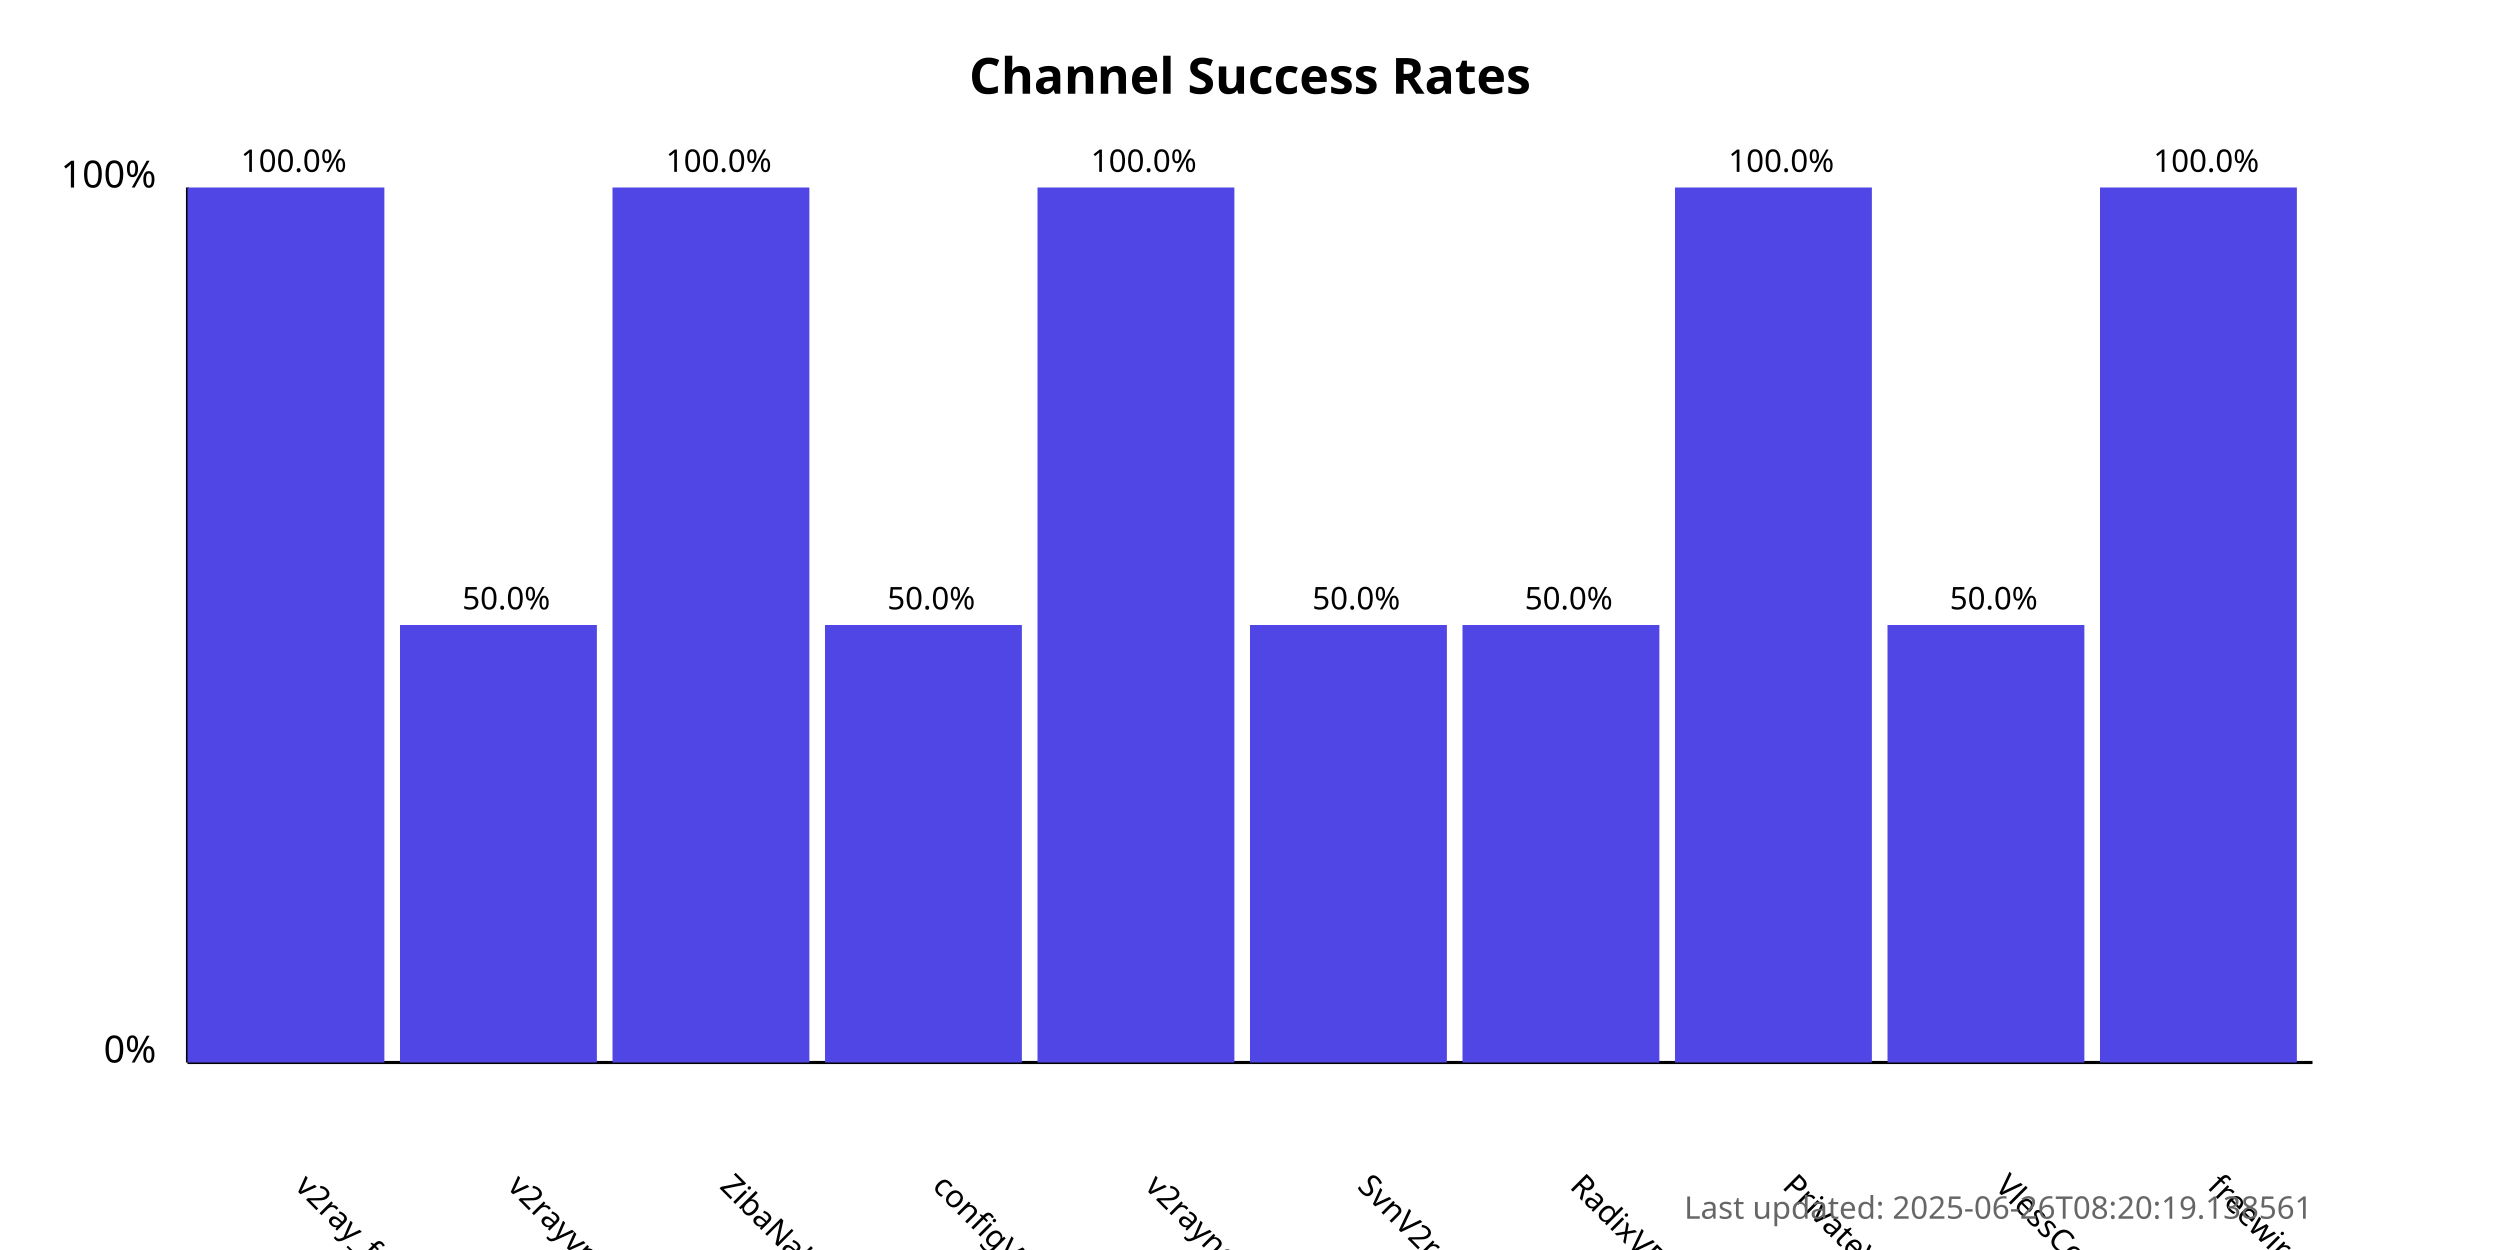
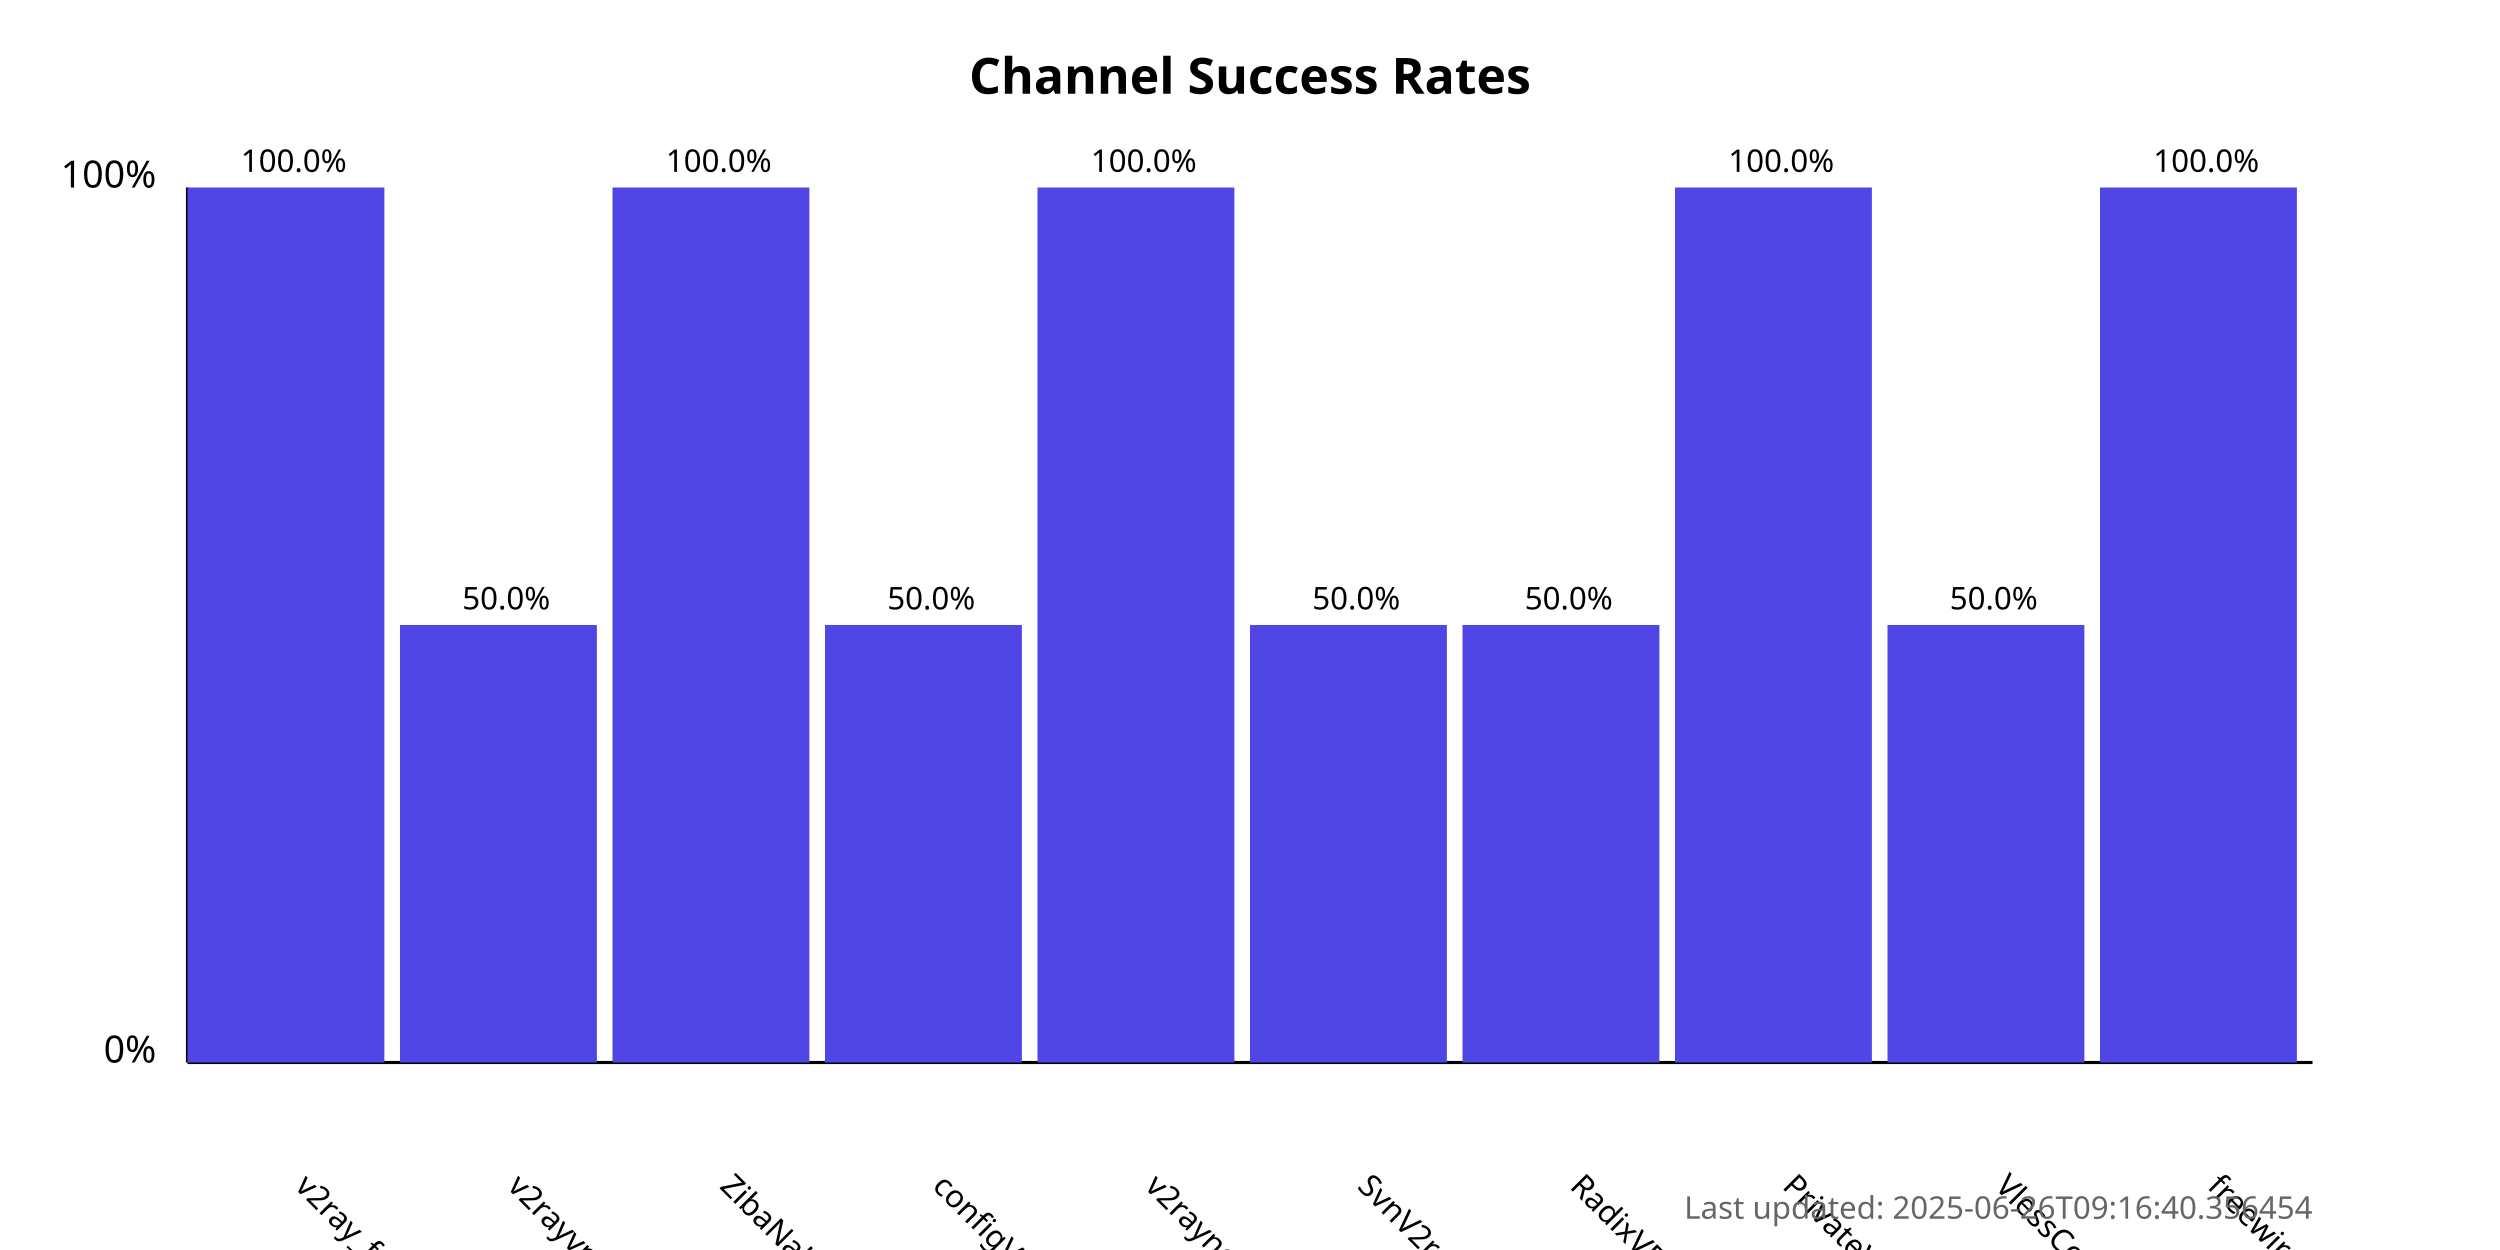
<svg xmlns="http://www.w3.org/2000/svg" width="800" height="400">
  <style>
            .chart-title { font: bold 16px sans-serif; }
            .axis-label { font: 12px sans-serif; }
            .tick-label { font: 10px sans-serif; }
            .bar { fill: #4f46e5; }
            .bar:hover { fill: #6366f1; }
            .timestamp { font: 10px sans-serif; fill: #666; }
        </style>
  <text x="400.0" y="30" text-anchor="middle" class="chart-title">
            Channel Success Rates
        </text>
  <line x1="60" y1="340" x2="60" y2="60" stroke="black" stroke-width="1" />
  <line x1="60" y1="340" x2="740" y2="340" stroke="black" stroke-width="1" />
  <text x="50" y="340" text-anchor="end" class="axis-label">0%</text>
  <text x="50" y="60" text-anchor="end" class="axis-label">100%</text>
  <g>
    <rect x="60" y="60.0" width="63.0" height="280.0" class="bar" />
    <text x="94.0" y="380" transform="rotate(45, 94.0, 380)" text-anchor="start" class="tick-label">
                v2ray_free_conf
            </text>
    <text x="94.0" y="55.0" text-anchor="middle" class="tick-label">
                100.0%
            </text>
  </g>
  <g>
    <rect x="128.0" y="200.0" width="63.0" height="140.0" class="bar" />
    <text x="162.0" y="380" transform="rotate(45, 162.0, 380)" text-anchor="start" class="tick-label">
                v2rayvpno
            </text>
    <text x="162.0" y="195.0" text-anchor="middle" class="tick-label">
                50.0%
            </text>
  </g>
  <g>
    <rect x="196.0" y="60.0" width="63.0" height="280.0" class="bar" />
    <text x="230.0" y="380" transform="rotate(45, 230.0, 380)" text-anchor="start" class="tick-label">
                ZibaNabz
            </text>
    <text x="230.0" y="55.0" text-anchor="middle" class="tick-label">
                100.0%
            </text>
  </g>
  <g>
    <rect x="264.0" y="200.0" width="63.0" height="140.0" class="bar" />
    <text x="298.0" y="380" transform="rotate(45, 298.0, 380)" text-anchor="start" class="tick-label">
                configV2rayForFree
            </text>
    <text x="298.0" y="195.0" text-anchor="middle" class="tick-label">
                50.0%
            </text>
  </g>
  <g>
    <rect x="332.0" y="60.0" width="63.0" height="280.0" class="bar" />
    <text x="366.0" y="380" transform="rotate(45, 366.0, 380)" text-anchor="start" class="tick-label">
                v2rayngvpn
            </text>
    <text x="366.0" y="55.0" text-anchor="middle" class="tick-label">
                100.0%
            </text>
  </g>
  <g>
    <rect x="400.0" y="200.0" width="63.0" height="140.0" class="bar" />
    <text x="434.0" y="380" transform="rotate(45, 434.0, 380)" text-anchor="start" class="tick-label">
                SvnV2ray
            </text>
    <text x="434.0" y="195.0" text-anchor="middle" class="tick-label">
                50.0%
            </text>
  </g>
  <g>
    <rect x="468.0" y="200.0" width="63.0" height="140.0" class="bar" />
    <text x="502.0" y="380" transform="rotate(45, 502.0, 380)" text-anchor="start" class="tick-label">
                RadixVPN
            </text>
    <text x="502.0" y="195.0" text-anchor="middle" class="tick-label">
                50.0%
            </text>
  </g>
  <g>
    <rect x="536.0" y="60.0" width="63.0" height="280.0" class="bar" />
    <text x="570.0" y="380" transform="rotate(45, 570.0, 380)" text-anchor="start" class="tick-label">
                PrivateVPNs
            </text>
    <text x="570.0" y="55.0" text-anchor="middle" class="tick-label">
                100.0%
            </text>
  </g>
  <g>
    <rect x="604.0" y="200.0" width="63.0" height="140.0" class="bar" />
    <text x="638.0" y="380" transform="rotate(45, 638.0, 380)" text-anchor="start" class="tick-label">
                VlessConfig
            </text>
    <text x="638.0" y="195.0" text-anchor="middle" class="tick-label">
                50.0%
            </text>
  </g>
  <g>
    <rect x="672.0" y="60.0" width="63.0" height="280.0" class="bar" />
    <text x="706.0" y="380" transform="rotate(45, 706.0, 380)" text-anchor="start" class="tick-label">
                freewireguard
            </text>
    <text x="706.0" y="55.0" text-anchor="middle" class="tick-label">
                100.0%
            </text>
  </g>
  <text x="740" y="390" text-anchor="end" class="timestamp">
-             Last updated: 2025-06-26T08:20:19.138561
+             Last updated: 2025-06-26T09:16:40.356454
        </text>
</svg>
